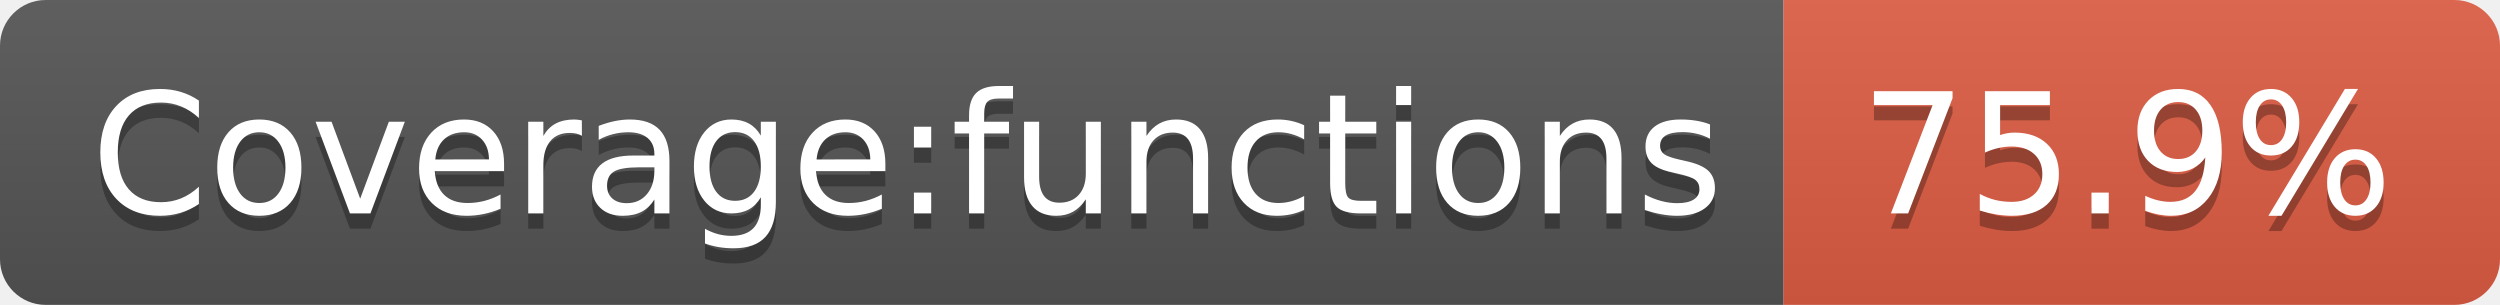
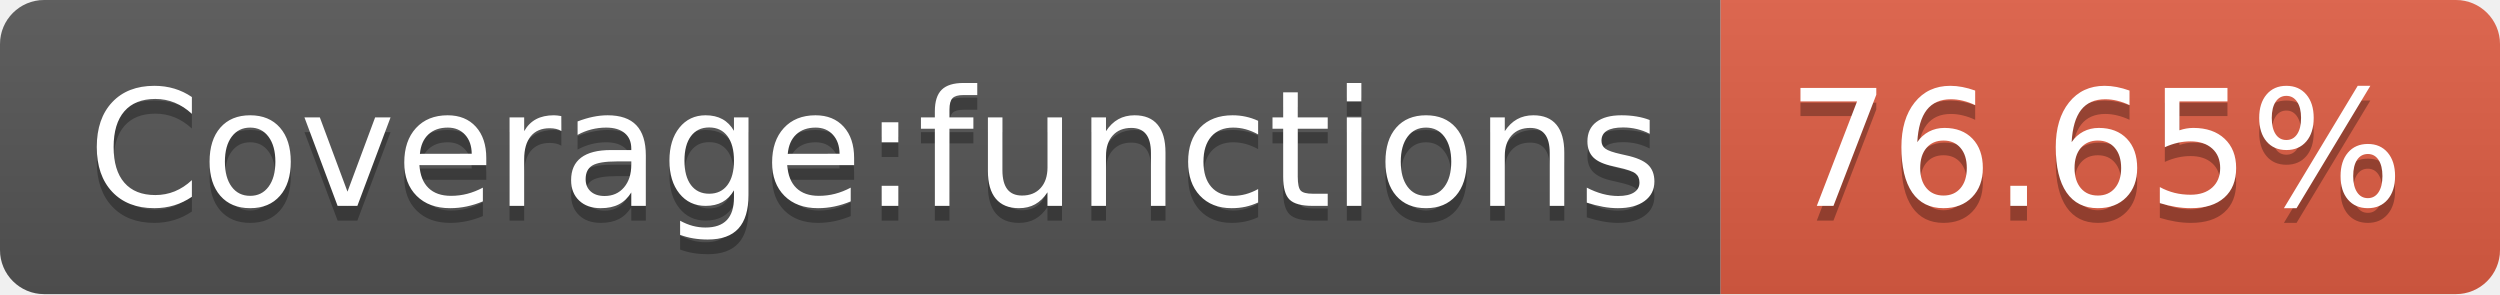
- <svg xmlns="http://www.w3.org/2000/svg" width="164" height="20" role="img" aria-label="Coverage:functions: 75.9%">
+ <svg xmlns="http://www.w3.org/2000/svg" width="170" height="20" role="img" aria-label="Coverage:functions: 76.65%">
  <linearGradient id="s" x2="0" y2="100%">
    <stop offset="0" stop-color="#bbb" stop-opacity=".1" />
    <stop offset="1" stop-opacity=".1" />
  </linearGradient>
  <clipPath id="r">
-     <rect width="164" height="20" rx="3" fill="#fff" />
+     <rect width="170" height="20" rx="3" fill="#fff" />
  </clipPath>
  <g clip-path="url(#r)">
    <rect width="117" height="20" fill="#555" />
-     <rect x="117" width="47" height="20" fill="#e05d44" />
-     <rect width="164" height="20" fill="url(#s)" />
+     <rect x="117" width="53" height="20" fill="#e05d44" />
+     <rect width="170" height="20" fill="url(#s)" />
  </g>
  <g fill="#fff" text-anchor="middle" font-family="Verdana,Geneva,DejaVu Sans,sans-serif" text-rendering="geometricPrecision" font-size="110">
    <text aria-hidden="true" x="595" y="150" fill="#010101" fill-opacity=".3" transform="scale(.1)" textLength="1070">Coverage:functions</text>
    <text x="595" y="140" transform="scale(.1)" fill="#fff" textLength="1070">Coverage:functions</text>
-     <text aria-hidden="true" x="1395" y="150" fill="#010101" fill-opacity=".3" transform="scale(.1)" textLength="370">75.9%</text>
-     <text x="1395" y="140" transform="scale(.1)" fill="#fff" textLength="370">75.9%</text>
+     <text aria-hidden="true" x="1425" y="150" fill="#010101" fill-opacity=".3" transform="scale(.1)" textLength="430">76.65%</text>
+     <text x="1425" y="140" transform="scale(.1)" fill="#fff" textLength="430">76.65%</text>
  </g>
</svg>
